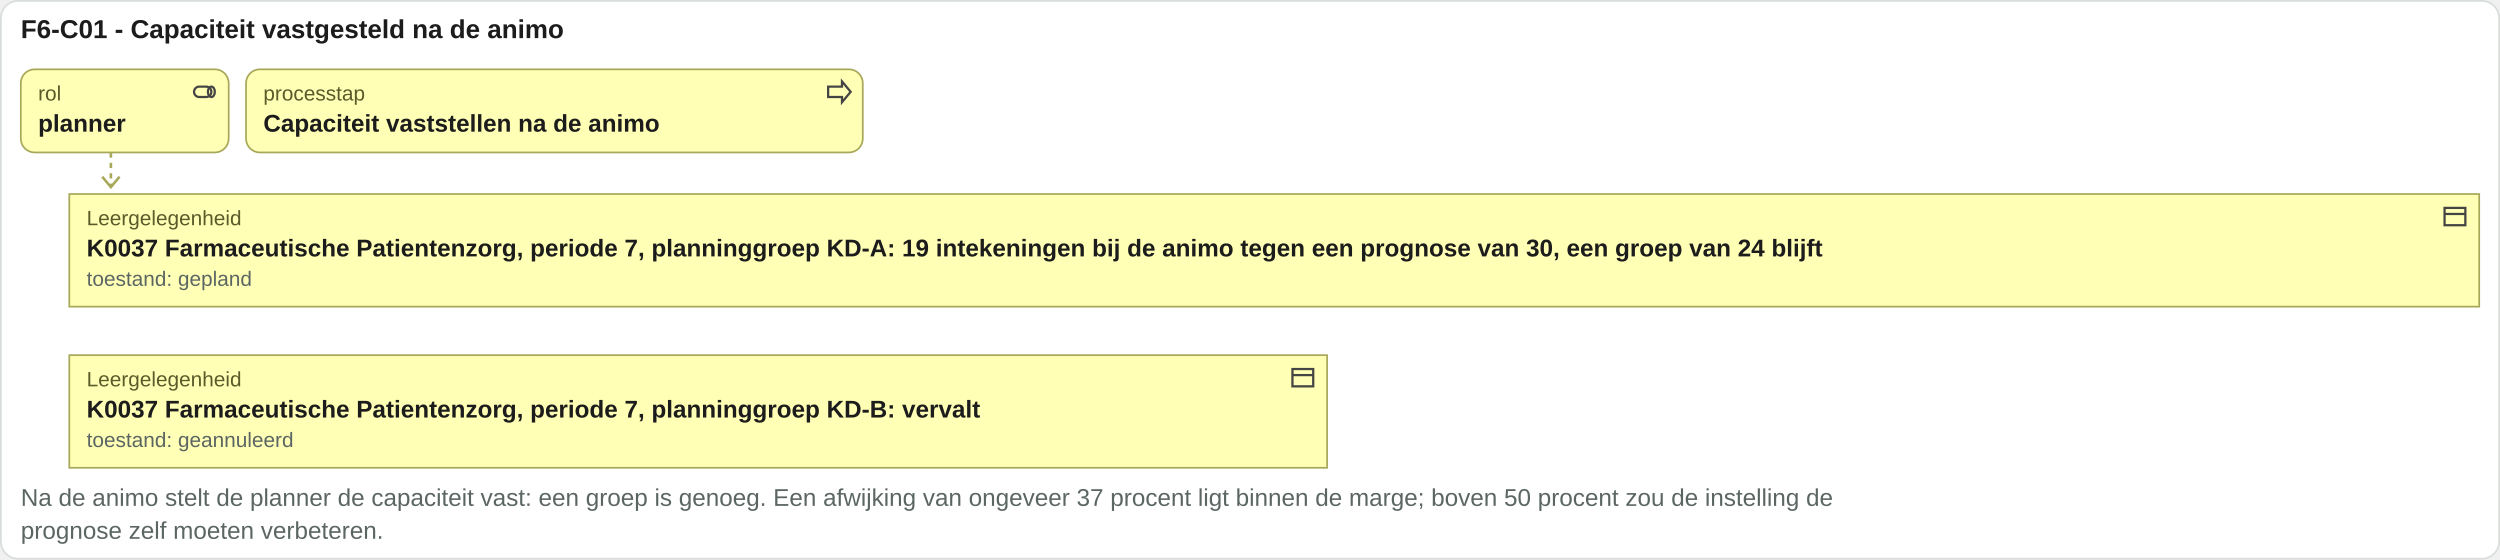
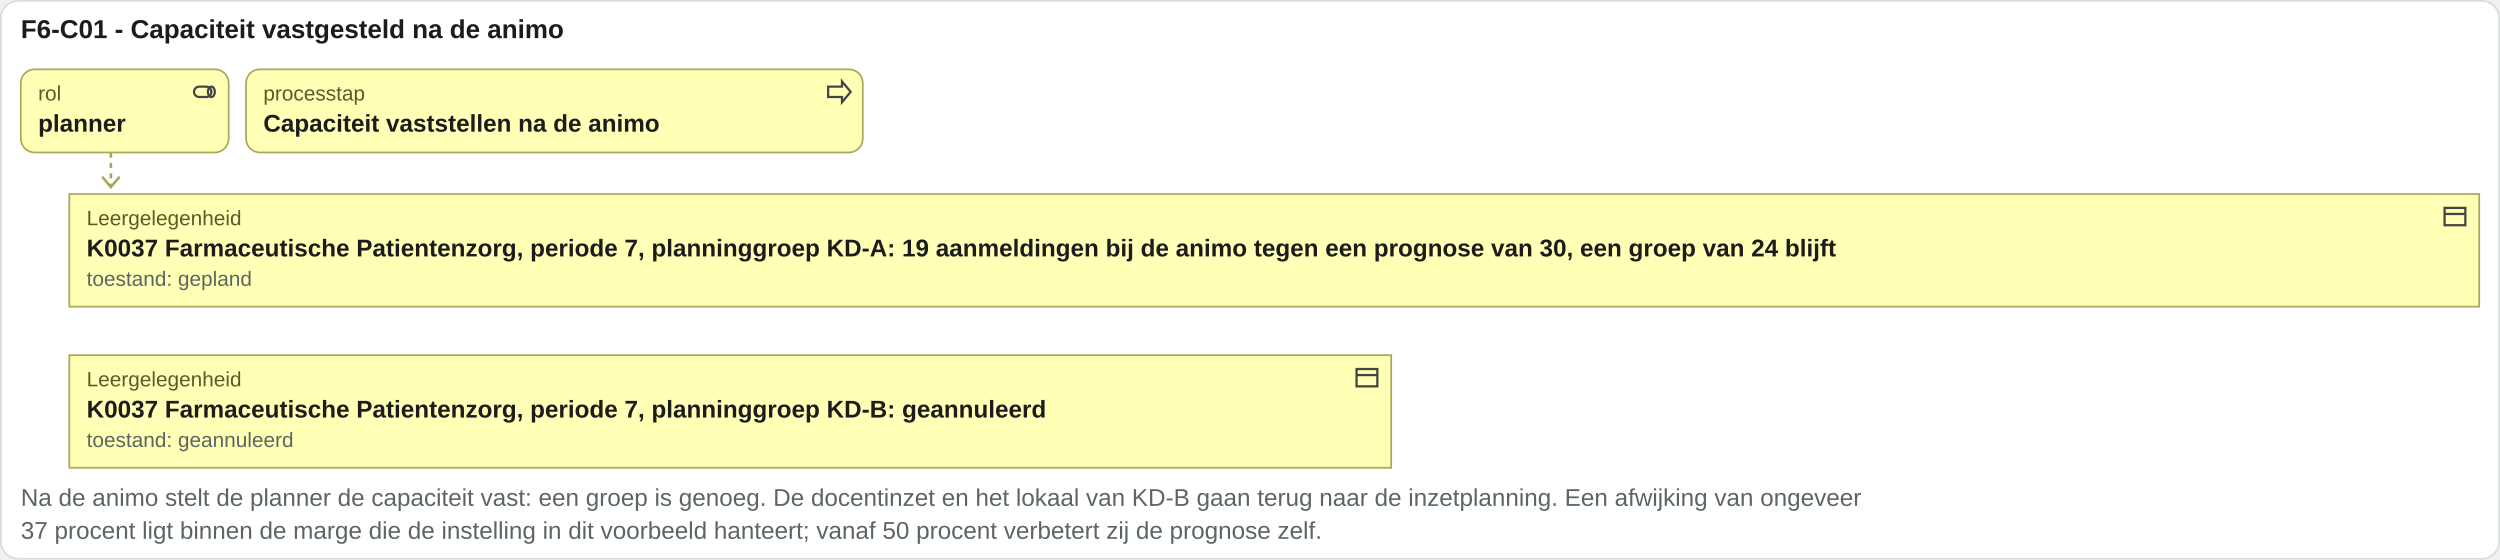
<svg xmlns="http://www.w3.org/2000/svg" viewBox="0 0 1443 323" width="1443" height="323">
  <rect x="0.5" y="0.5" width="1442" height="322" rx="10" fill="#ffffff" stroke="#d8ddda" />
  <text x="12" y="22" font-family="Arial, Helvetica, sans-serif" font-size="15" font-weight="bold" fill="#1c1c1c" text-anchor="start">F6-C01 - Capaciteit vastgesteld na de animo</text>
  <rect x="12" y="40" width="120" height="48" rx="8" fill="#ffffb5" stroke="#a8a85a" />
  <g transform="translate(110,45)" fill="none" stroke="#444" stroke-width="1.3">
    <rect x="2" y="5" width="10" height="6" rx="3" />
    <ellipse cx="12" cy="8" rx="2" ry="3" />
  </g>
  <text x="22" y="58" font-family="Arial, Helvetica, sans-serif" font-size="12" fill="#5a5a2a" text-anchor="start">rol</text>
  <text x="22" y="76" font-family="Arial, Helvetica, sans-serif" font-size="14" font-weight="bold" fill="#1c1c1c" text-anchor="start">planner</text>
  <rect x="142" y="40" width="356" height="48" rx="8" fill="#ffffb5" stroke="#a8a85a" />
  <g transform="translate(476,45)" fill="none" stroke="#444" stroke-width="1.3">
    <path d="M2 5h8V2l5 6-5 6v-3H2z" />
  </g>
  <text x="152" y="58" font-family="Arial, Helvetica, sans-serif" font-size="12" fill="#5a5a2a" text-anchor="start">processtap</text>
  <text x="152" y="76" font-family="Arial, Helvetica, sans-serif" font-size="14" font-weight="bold" fill="#1c1c1c" text-anchor="start">Capaciteit vaststellen na de animo</text>
  <path d="M64 88 V108" stroke="#a8a85a" stroke-width="1.5" stroke-dasharray="3 3" />
  <path d="M59 102 l5 6 5 -6" fill="none" stroke="#a8a85a" stroke-width="1.5" />
  <rect x="40" y="112" width="1391" height="65" rx="0" fill="#ffffb5" stroke="#a8a85a" />
  <g transform="translate(1409,117)" fill="none" stroke="#444" stroke-width="1.3">
    <rect x="2" y="3" width="12" height="10" />
    <path d="M2 6.5h12" />
  </g>
  <text x="50" y="130" font-family="Arial, Helvetica, sans-serif" font-size="12" fill="#5a5a2a" text-anchor="start">Leergelegenheid</text>
-   <text x="50" y="148" font-family="Arial, Helvetica, sans-serif" font-size="14" font-weight="bold" fill="#1c1c1c" text-anchor="start">K0037 Farmaceutische Patientenzorg, periode 7, planninggroep KD-A: 19 intekeningen bij de animo tegen een prognose van 30, een groep van 24 blijft</text>
+   <text x="50" y="148" font-family="Arial, Helvetica, sans-serif" font-size="14" font-weight="bold" fill="#1c1c1c" text-anchor="start">K0037 Farmaceutische Patientenzorg, periode 7, planninggroep KD-A: 19 aanmeldingen bij de animo tegen een prognose van 30, een groep van 24 blijft</text>
  <text x="50" y="165" font-family="Arial, Helvetica, sans-serif" font-size="12" fill="#5b6663" text-anchor="start">toestand: gepland</text>
-   <rect x="40" y="205" width="726" height="65" rx="0" fill="#ffffb5" stroke="#a8a85a" />
-   <g transform="translate(744,210)" fill="none" stroke="#444" stroke-width="1.3">
+   <rect x="40" y="205" width="763" height="65" rx="0" fill="#ffffb5" stroke="#a8a85a" />
+   <g transform="translate(781,210)" fill="none" stroke="#444" stroke-width="1.3">
    <rect x="2" y="3" width="12" height="10" />
    <path d="M2 6.5h12" />
  </g>
  <text x="50" y="223" font-family="Arial, Helvetica, sans-serif" font-size="12" fill="#5a5a2a" text-anchor="start">Leergelegenheid</text>
-   <text x="50" y="241" font-family="Arial, Helvetica, sans-serif" font-size="14" font-weight="bold" fill="#1c1c1c" text-anchor="start">K0037 Farmaceutische Patientenzorg, periode 7, planninggroep KD-B: vervalt</text>
+   <text x="50" y="241" font-family="Arial, Helvetica, sans-serif" font-size="14" font-weight="bold" fill="#1c1c1c" text-anchor="start">K0037 Farmaceutische Patientenzorg, periode 7, planninggroep KD-B: geannuleerd</text>
  <text x="50" y="258" font-family="Arial, Helvetica, sans-serif" font-size="12" fill="#5b6663" text-anchor="start">toestand: geannuleerd</text>
-   <text x="12" y="292" font-family="Arial, Helvetica, sans-serif" font-size="14" fill="#5b6663" text-anchor="start">Na de animo stelt de planner de capaciteit vast: een groep is genoeg. Een afwijking van ongeveer 37 procent ligt binnen de marge; boven 50 procent zou de instelling de</text>
-   <text x="12" y="311" font-family="Arial, Helvetica, sans-serif" font-size="14" fill="#5b6663" text-anchor="start">prognose zelf moeten verbeteren.</text>
+   <text x="12" y="292" font-family="Arial, Helvetica, sans-serif" font-size="14" fill="#5b6663" text-anchor="start">Na de animo stelt de planner de capaciteit vast: een groep is genoeg. De docentinzet en het lokaal van KD-B gaan terug naar de inzetplanning. Een afwijking van ongeveer</text>
+   <text x="12" y="311" font-family="Arial, Helvetica, sans-serif" font-size="14" fill="#5b6663" text-anchor="start">37 procent ligt binnen de marge die de instelling in dit voorbeeld hanteert; vanaf 50 procent verbetert zij de prognose zelf.</text>
</svg>
